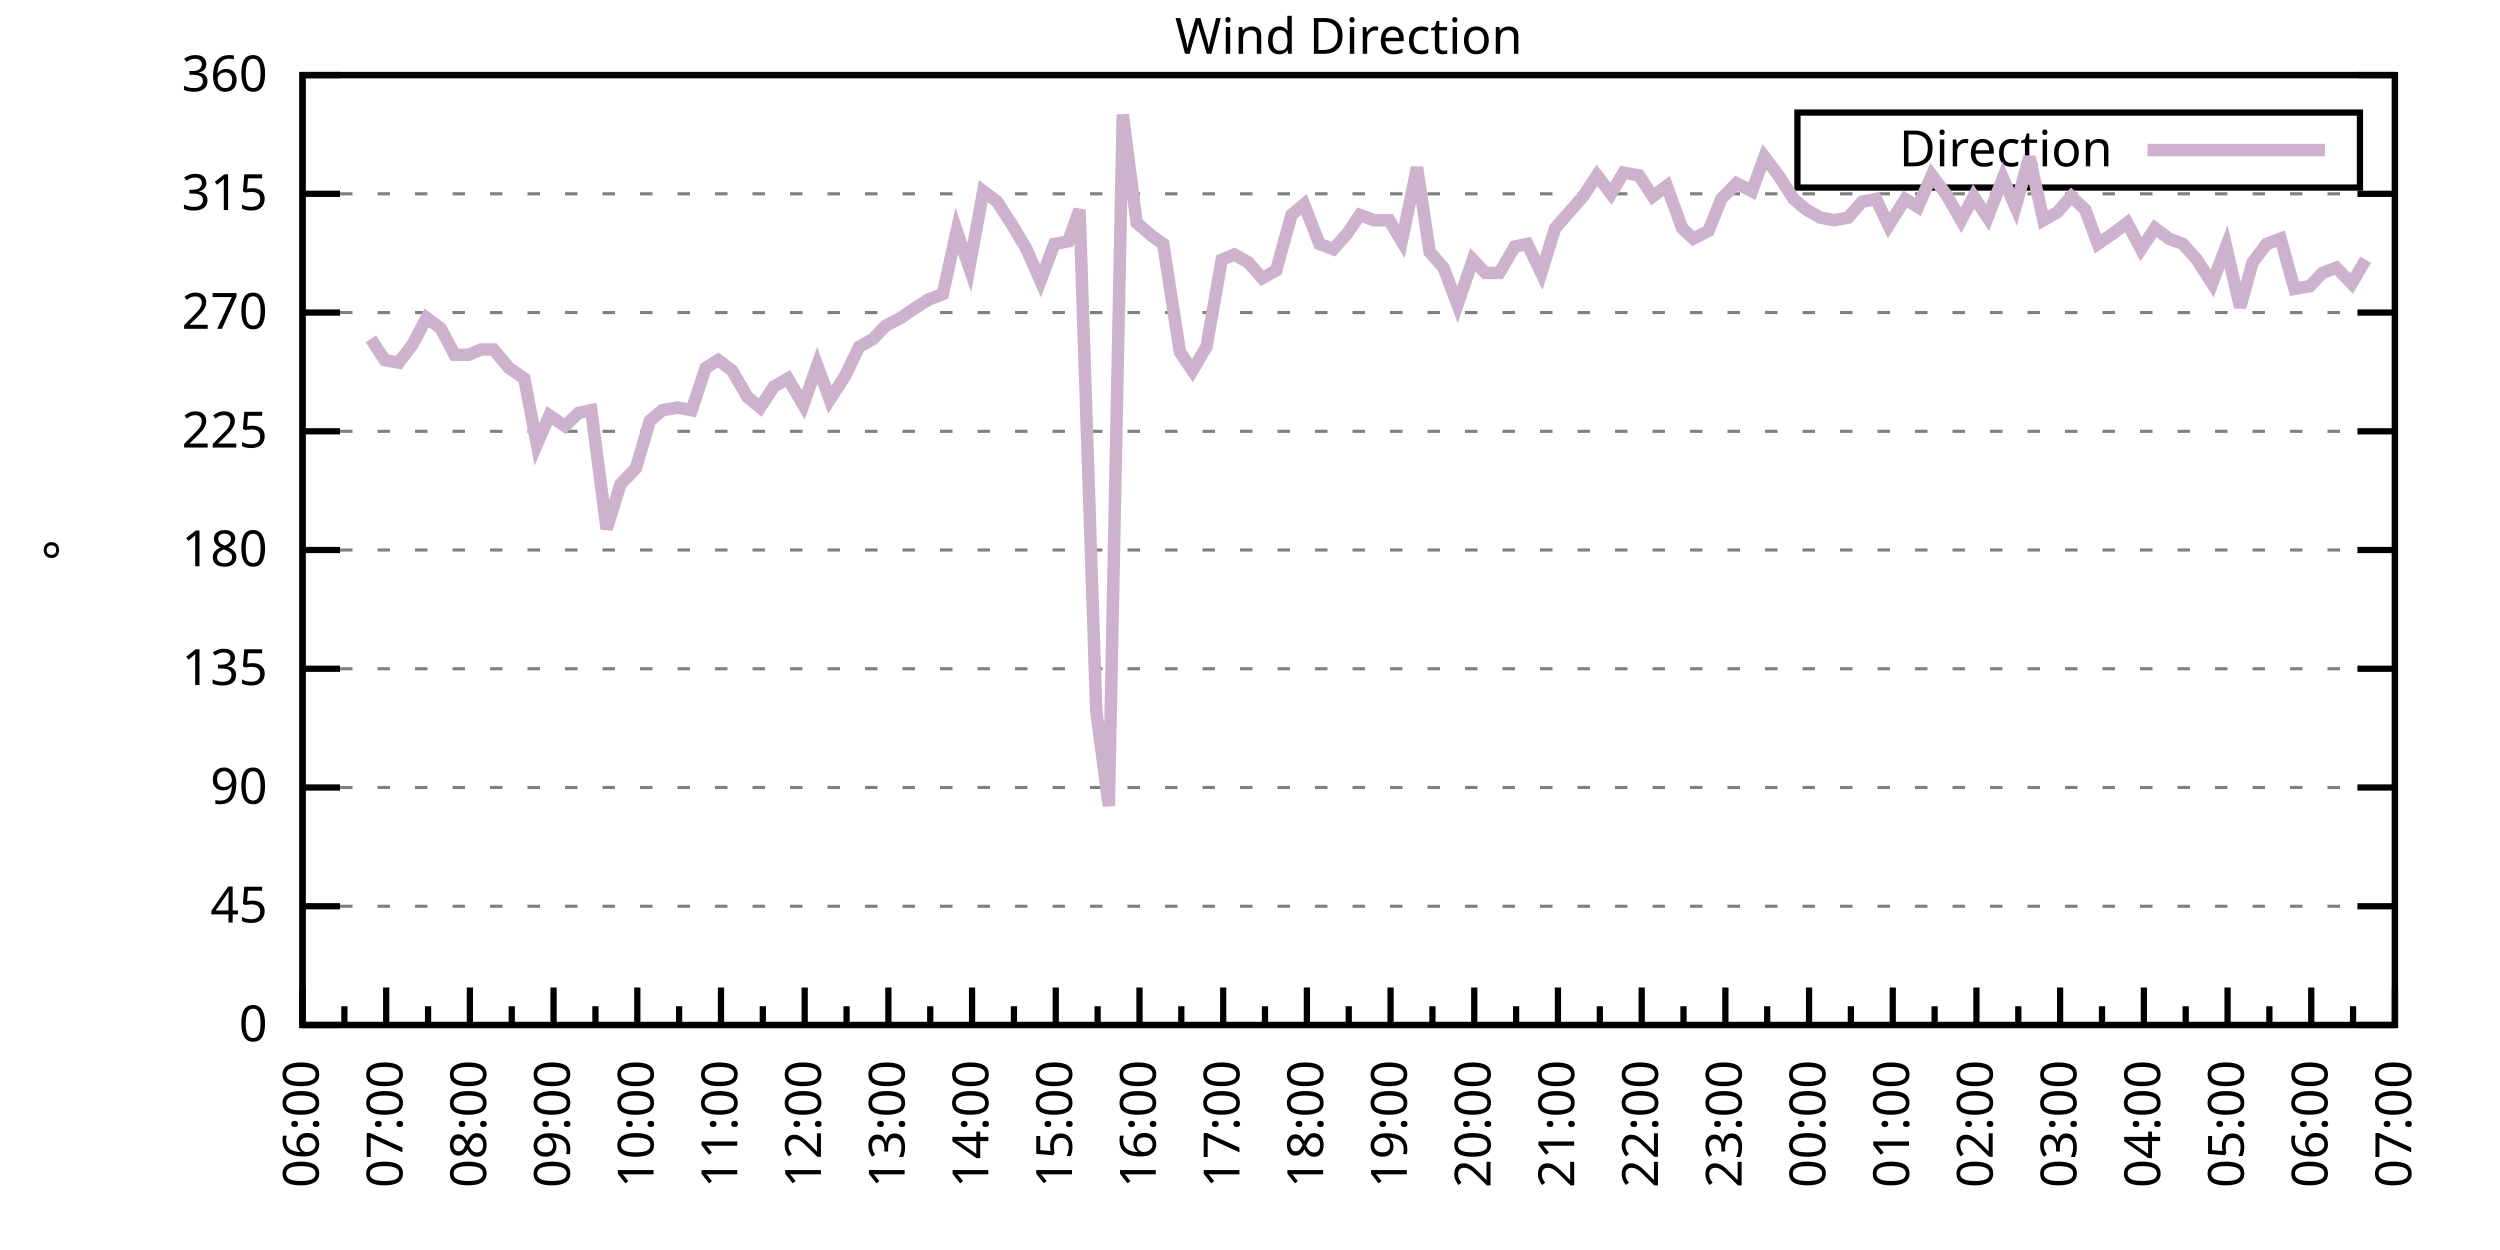
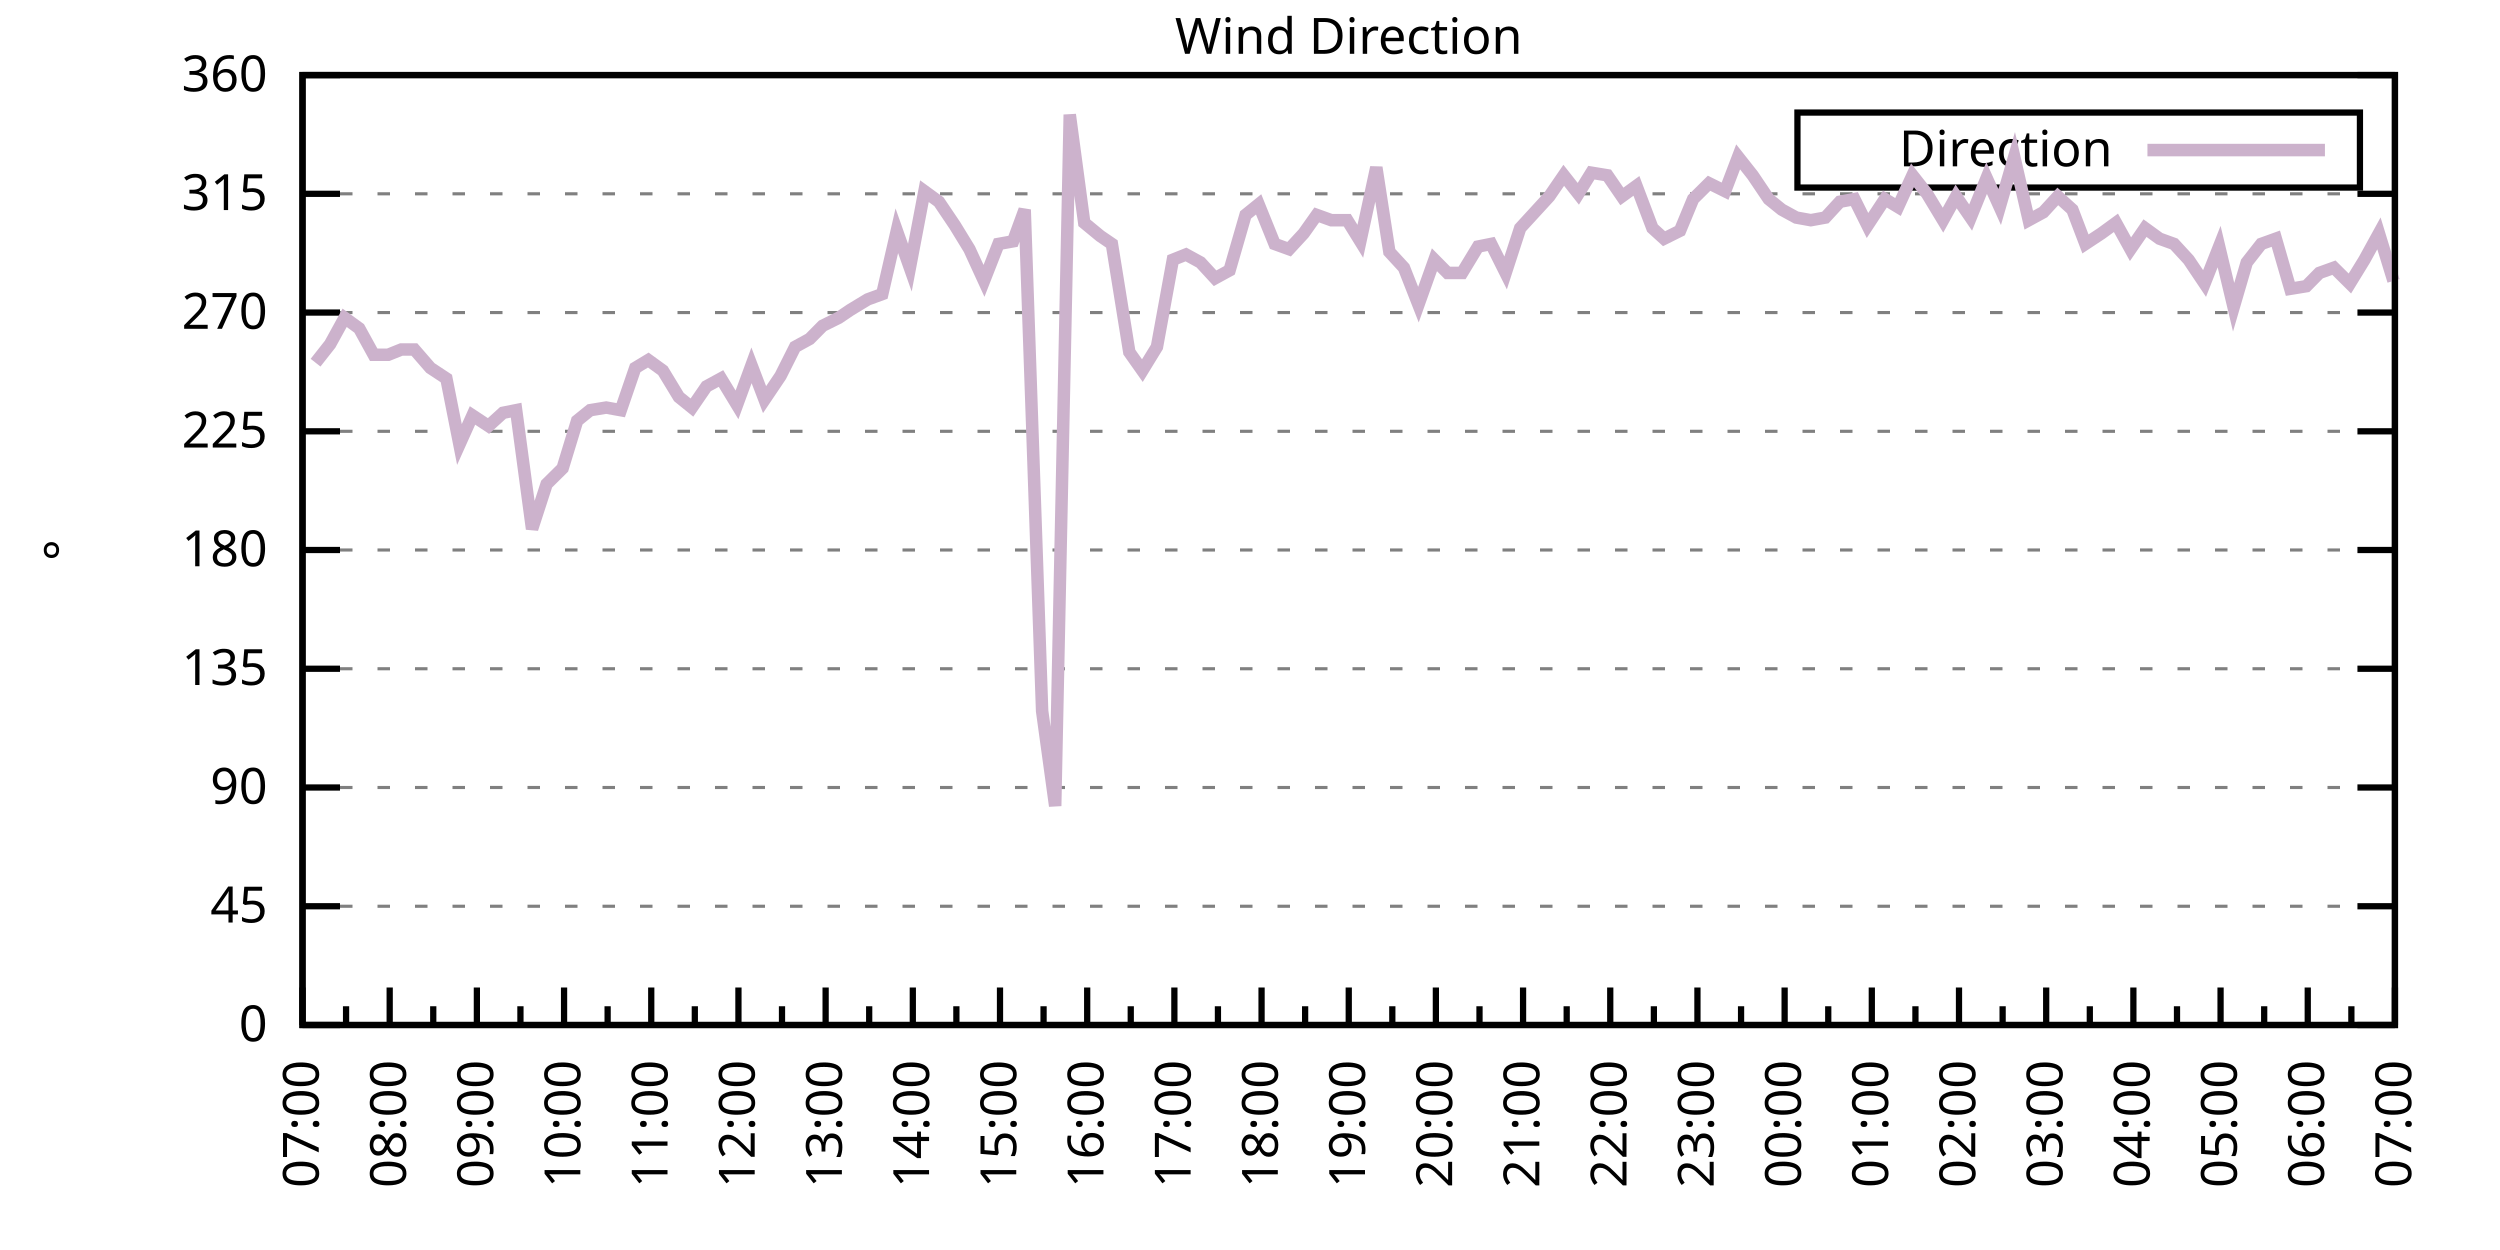
<svg xmlns="http://www.w3.org/2000/svg" xmlns:xlink="http://www.w3.org/1999/xlink" width="400" height="200" viewBox="0 0 400 200">
  <g id="gnuplot_canvas">
    <rect x="0" y="0" width="400" height="200" fill="none" />
    <defs>
      <circle id="gpDot" r="0.5" stroke-width="0.5" stroke="currentColor" />
      <path id="gpPt0" stroke-width="0.333" stroke="currentColor" d="M-1,0 h2 M0,-1 v2" />
      <path id="gpPt1" stroke-width="0.333" stroke="currentColor" d="M-1,-1 L1,1 M1,-1 L-1,1" />
      <path id="gpPt2" stroke-width="0.333" stroke="currentColor" d="M-1,0 L1,0 M0,-1 L0,1 M-1,-1 L1,1 M-1,1 L1,-1" />
      <rect id="gpPt3" stroke-width="0.333" stroke="currentColor" x="-1" y="-1" width="2" height="2" />
      <rect id="gpPt4" stroke-width="0.333" stroke="currentColor" fill="currentColor" x="-1" y="-1" width="2" height="2" />
      <circle id="gpPt5" stroke-width="0.333" stroke="currentColor" cx="0" cy="0" r="1" />
      <use xlink:href="#gpPt5" id="gpPt6" fill="currentColor" stroke="none" />
      <path id="gpPt7" stroke-width="0.333" stroke="currentColor" d="M0,-1.33 L-1.33,0.67 L1.33,0.67 z" />
      <use xlink:href="#gpPt7" id="gpPt8" fill="currentColor" stroke="none" />
      <use xlink:href="#gpPt7" id="gpPt9" stroke="currentColor" transform="rotate(180)" />
      <use xlink:href="#gpPt9" id="gpPt10" fill="currentColor" stroke="none" />
      <use xlink:href="#gpPt3" id="gpPt11" stroke="currentColor" transform="rotate(45)" />
      <use xlink:href="#gpPt11" id="gpPt12" fill="currentColor" stroke="none" />
      <path id="gpPt13" stroke-width="0.333" stroke="currentColor" d="M0,1.330 L1.265,0.411 L0.782,-1.067 L-0.782,-1.076 L-1.265,0.411 z" />
      <use xlink:href="#gpPt13" id="gpPt14" fill="currentColor" stroke="none" />
      <filter id="textbox" filterUnits="objectBoundingBox" x="0" y="0" height="1" width="1">
        <feFlood flood-color="white" flood-opacity="1" result="bgnd" />
        <feComposite in="SourceGraphic" in2="bgnd" operator="atop" />
      </filter>
      <filter id="greybox" filterUnits="objectBoundingBox" x="0" y="0" height="1" width="1">
        <feFlood flood-color="lightgrey" flood-opacity="1" result="grey" />
        <feComposite in="SourceGraphic" in2="grey" operator="atop" />
      </filter>
    </defs>
    <g fill="none" color="white" stroke="currentColor" stroke-width="1.00" stroke-linecap="butt" stroke-linejoin="miter">
</g>
    <g fill="none" color="black" stroke="currentColor" stroke-width="1.00" stroke-linecap="butt" stroke-linejoin="miter">
      <g stroke="none" shape-rendering="crispEdges">
        <polygon fill="rgb(255, 255, 255)" points="48.40,164.00 383.18,164.00 383.18,12.02 48.40,12.02 " />
      </g>
    </g>
    <g fill="none" color="black" stroke="currentColor" stroke-width="1.00" stroke-linecap="butt" stroke-linejoin="miter">
</g>
    <g fill="none" color="black" stroke="black" stroke-width="0.50" stroke-linecap="butt" stroke-linejoin="miter">
</g>
    <g fill="none" color="gray" stroke="currentColor" stroke-width="0.50" stroke-linecap="butt" stroke-linejoin="miter">
      <path stroke="gray" stroke-dasharray="2,4" class="gridline" d="M48.40,164.00 L383.19,164.00  " />
    </g>
    <g fill="none" color="gray" stroke="gray" stroke-width="1.00" stroke-linecap="butt" stroke-linejoin="miter">
</g>
    <g fill="none" color="black" stroke="currentColor" stroke-width="1.00" stroke-linecap="butt" stroke-linejoin="miter">
      <path stroke="black" d="M48.40,164.00 L54.40,164.00 M383.19,164.00 L377.19,164.00  " />
      <g transform="translate(42.80,166.60)" stroke="none" fill="black" font-family="Sans" font-size="8.00" text-anchor="end">
        <text>
          <tspan font-family="Sans"> 0</tspan>
        </text>
      </g>
    </g>
    <g fill="none" color="black" stroke="currentColor" stroke-width="1.00" stroke-linecap="butt" stroke-linejoin="miter">
</g>
    <g fill="none" color="black" stroke="black" stroke-width="0.50" stroke-linecap="butt" stroke-linejoin="miter">
</g>
    <g fill="none" color="gray" stroke="currentColor" stroke-width="0.50" stroke-linecap="butt" stroke-linejoin="miter">
      <path stroke="gray" stroke-dasharray="2,4" class="gridline" d="M48.40,145.00 L383.19,145.00  " />
    </g>
    <g fill="none" color="gray" stroke="gray" stroke-width="1.00" stroke-linecap="butt" stroke-linejoin="miter">
</g>
    <g fill="none" color="black" stroke="currentColor" stroke-width="1.00" stroke-linecap="butt" stroke-linejoin="miter">
      <path stroke="black" d="M48.40,145.00 L54.40,145.00 M383.19,145.00 L377.19,145.00  " />
      <g transform="translate(42.80,147.60)" stroke="none" fill="black" font-family="Sans" font-size="8.00" text-anchor="end">
        <text>
          <tspan font-family="Sans"> 45</tspan>
        </text>
      </g>
    </g>
    <g fill="none" color="black" stroke="currentColor" stroke-width="1.00" stroke-linecap="butt" stroke-linejoin="miter">
</g>
    <g fill="none" color="black" stroke="black" stroke-width="0.50" stroke-linecap="butt" stroke-linejoin="miter">
</g>
    <g fill="none" color="gray" stroke="currentColor" stroke-width="0.50" stroke-linecap="butt" stroke-linejoin="miter">
      <path stroke="gray" stroke-dasharray="2,4" class="gridline" d="M48.40,126.00 L383.19,126.00  " />
    </g>
    <g fill="none" color="gray" stroke="gray" stroke-width="1.00" stroke-linecap="butt" stroke-linejoin="miter">
</g>
    <g fill="none" color="black" stroke="currentColor" stroke-width="1.00" stroke-linecap="butt" stroke-linejoin="miter">
      <path stroke="black" d="M48.40,126.00 L54.40,126.00 M383.19,126.00 L377.19,126.00  " />
      <g transform="translate(42.80,128.60)" stroke="none" fill="black" font-family="Sans" font-size="8.00" text-anchor="end">
        <text>
          <tspan font-family="Sans"> 90</tspan>
        </text>
      </g>
    </g>
    <g fill="none" color="black" stroke="currentColor" stroke-width="1.00" stroke-linecap="butt" stroke-linejoin="miter">
</g>
    <g fill="none" color="black" stroke="black" stroke-width="0.50" stroke-linecap="butt" stroke-linejoin="miter">
</g>
    <g fill="none" color="gray" stroke="currentColor" stroke-width="0.50" stroke-linecap="butt" stroke-linejoin="miter">
      <path stroke="gray" stroke-dasharray="2,4" class="gridline" d="M48.40,107.00 L383.19,107.00  " />
    </g>
    <g fill="none" color="gray" stroke="gray" stroke-width="1.00" stroke-linecap="butt" stroke-linejoin="miter">
</g>
    <g fill="none" color="black" stroke="currentColor" stroke-width="1.00" stroke-linecap="butt" stroke-linejoin="miter">
      <path stroke="black" d="M48.40,107.00 L54.40,107.00 M383.19,107.00 L377.19,107.00  " />
      <g transform="translate(42.80,109.60)" stroke="none" fill="black" font-family="Sans" font-size="8.00" text-anchor="end">
        <text>
          <tspan font-family="Sans"> 135</tspan>
        </text>
      </g>
    </g>
    <g fill="none" color="black" stroke="currentColor" stroke-width="1.00" stroke-linecap="butt" stroke-linejoin="miter">
</g>
    <g fill="none" color="black" stroke="black" stroke-width="0.50" stroke-linecap="butt" stroke-linejoin="miter">
</g>
    <g fill="none" color="gray" stroke="currentColor" stroke-width="0.50" stroke-linecap="butt" stroke-linejoin="miter">
      <path stroke="gray" stroke-dasharray="2,4" class="gridline" d="M48.40,88.00 L383.19,88.00  " />
    </g>
    <g fill="none" color="gray" stroke="gray" stroke-width="1.00" stroke-linecap="butt" stroke-linejoin="miter">
</g>
    <g fill="none" color="black" stroke="currentColor" stroke-width="1.00" stroke-linecap="butt" stroke-linejoin="miter">
      <path stroke="black" d="M48.40,88.00 L54.40,88.00 M383.19,88.00 L377.19,88.00  " />
      <g transform="translate(42.80,90.60)" stroke="none" fill="black" font-family="Sans" font-size="8.00" text-anchor="end">
        <text>
          <tspan font-family="Sans"> 180</tspan>
        </text>
      </g>
    </g>
    <g fill="none" color="black" stroke="currentColor" stroke-width="1.00" stroke-linecap="butt" stroke-linejoin="miter">
</g>
    <g fill="none" color="black" stroke="black" stroke-width="0.50" stroke-linecap="butt" stroke-linejoin="miter">
</g>
    <g fill="none" color="gray" stroke="currentColor" stroke-width="0.50" stroke-linecap="butt" stroke-linejoin="miter">
      <path stroke="gray" stroke-dasharray="2,4" class="gridline" d="M48.40,69.01 L383.19,69.01  " />
    </g>
    <g fill="none" color="gray" stroke="gray" stroke-width="1.00" stroke-linecap="butt" stroke-linejoin="miter">
</g>
    <g fill="none" color="black" stroke="currentColor" stroke-width="1.00" stroke-linecap="butt" stroke-linejoin="miter">
      <path stroke="black" d="M48.40,69.01 L54.40,69.01 M383.19,69.01 L377.19,69.01  " />
      <g transform="translate(42.80,71.61)" stroke="none" fill="black" font-family="Sans" font-size="8.00" text-anchor="end">
        <text>
          <tspan font-family="Sans"> 225</tspan>
        </text>
      </g>
    </g>
    <g fill="none" color="black" stroke="currentColor" stroke-width="1.00" stroke-linecap="butt" stroke-linejoin="miter">
</g>
    <g fill="none" color="black" stroke="black" stroke-width="0.50" stroke-linecap="butt" stroke-linejoin="miter">
</g>
    <g fill="none" color="gray" stroke="currentColor" stroke-width="0.50" stroke-linecap="butt" stroke-linejoin="miter">
      <path stroke="gray" stroke-dasharray="2,4" class="gridline" d="M48.40,50.01 L383.19,50.01  " />
    </g>
    <g fill="none" color="gray" stroke="gray" stroke-width="1.00" stroke-linecap="butt" stroke-linejoin="miter">
</g>
    <g fill="none" color="black" stroke="currentColor" stroke-width="1.00" stroke-linecap="butt" stroke-linejoin="miter">
      <path stroke="black" d="M48.40,50.01 L54.40,50.01 M383.19,50.01 L377.19,50.01  " />
      <g transform="translate(42.80,52.61)" stroke="none" fill="black" font-family="Sans" font-size="8.00" text-anchor="end">
        <text>
          <tspan font-family="Sans"> 270</tspan>
        </text>
      </g>
    </g>
    <g fill="none" color="black" stroke="currentColor" stroke-width="1.00" stroke-linecap="butt" stroke-linejoin="miter">
</g>
    <g fill="none" color="black" stroke="black" stroke-width="0.50" stroke-linecap="butt" stroke-linejoin="miter">
</g>
    <g fill="none" color="gray" stroke="currentColor" stroke-width="0.50" stroke-linecap="butt" stroke-linejoin="miter">
      <path stroke="gray" stroke-dasharray="2,4" class="gridline" d="M48.40,31.01 L383.19,31.01  " />
    </g>
    <g fill="none" color="gray" stroke="gray" stroke-width="1.00" stroke-linecap="butt" stroke-linejoin="miter">
</g>
    <g fill="none" color="black" stroke="currentColor" stroke-width="1.00" stroke-linecap="butt" stroke-linejoin="miter">
      <path stroke="black" d="M48.40,31.01 L54.40,31.01 M383.19,31.01 L377.19,31.01  " />
      <g transform="translate(42.80,33.61)" stroke="none" fill="black" font-family="Sans" font-size="8.00" text-anchor="end">
        <text>
          <tspan font-family="Sans"> 315</tspan>
        </text>
      </g>
    </g>
    <g fill="none" color="black" stroke="currentColor" stroke-width="1.00" stroke-linecap="butt" stroke-linejoin="miter">
</g>
    <g fill="none" color="black" stroke="black" stroke-width="0.50" stroke-linecap="butt" stroke-linejoin="miter">
</g>
    <g fill="none" color="gray" stroke="currentColor" stroke-width="0.50" stroke-linecap="butt" stroke-linejoin="miter">
      <path stroke="gray" stroke-dasharray="2,4" class="gridline" d="M48.40,12.01 L383.19,12.01  " />
    </g>
    <g fill="none" color="gray" stroke="gray" stroke-width="1.00" stroke-linecap="butt" stroke-linejoin="miter">
</g>
    <g fill="none" color="black" stroke="currentColor" stroke-width="1.00" stroke-linecap="butt" stroke-linejoin="miter">
      <path stroke="black" d="M48.40,12.01 L54.40,12.01 M383.19,12.01 L377.19,12.01  " />
      <g transform="translate(42.80,14.61)" stroke="none" fill="black" font-family="Sans" font-size="8.00" text-anchor="end">
        <text>
          <tspan font-family="Sans"> 360</tspan>
        </text>
      </g>
    </g>
    <g fill="none" color="black" stroke="currentColor" stroke-width="1.00" stroke-linecap="butt" stroke-linejoin="miter">
      <path stroke="black" d="M48.40,164.00 L48.40,158.00  " />
      <g transform="translate(51.00,169.60) rotate(270)" stroke="none" fill="black" font-family="Sans" font-size="8.00" text-anchor="end">
        <text>
+           <tspan font-family="Sans">07:00</tspan>
+         </text>
+       </g>
+     </g>
+     <g fill="none" color="black" stroke="currentColor" stroke-width="1.00" stroke-linecap="butt" stroke-linejoin="miter">
+       <path stroke="black" d="M55.37,164.00 L55.37,161.00 M62.35,164.00 L62.35,158.00  " />
+       <g transform="translate(64.95,169.60) rotate(270)" stroke="none" fill="black" font-family="Sans" font-size="8.00" text-anchor="end">
+         <text>
+           <tspan font-family="Sans">08:00</tspan>
+         </text>
+       </g>
+     </g>
+     <g fill="none" color="black" stroke="currentColor" stroke-width="1.00" stroke-linecap="butt" stroke-linejoin="miter">
+       <path stroke="black" d="M69.32,164.00 L69.32,161.00 M76.30,164.00 L76.30,158.00  " />
+       <g transform="translate(78.90,169.60) rotate(270)" stroke="none" fill="black" font-family="Sans" font-size="8.00" text-anchor="end">
+         <text>
+           <tspan font-family="Sans">09:00</tspan>
+         </text>
+       </g>
+     </g>
+     <g fill="none" color="black" stroke="currentColor" stroke-width="1.00" stroke-linecap="butt" stroke-linejoin="miter">
+       <path stroke="black" d="M83.27,164.00 L83.27,161.00 M90.25,164.00 L90.25,158.00  " />
+       <g transform="translate(92.85,169.60) rotate(270)" stroke="none" fill="black" font-family="Sans" font-size="8.00" text-anchor="end">
+         <text>
+           <tspan font-family="Sans">10:00</tspan>
+         </text>
+       </g>
+     </g>
+     <g fill="none" color="black" stroke="currentColor" stroke-width="1.00" stroke-linecap="butt" stroke-linejoin="miter">
+       <path stroke="black" d="M97.22,164.00 L97.22,161.00 M104.20,164.00 L104.20,158.00  " />
+       <g transform="translate(106.80,169.60) rotate(270)" stroke="none" fill="black" font-family="Sans" font-size="8.00" text-anchor="end">
+         <text>
+           <tspan font-family="Sans">11:00</tspan>
+         </text>
+       </g>
+     </g>
+     <g fill="none" color="black" stroke="currentColor" stroke-width="1.00" stroke-linecap="butt" stroke-linejoin="miter">
+       <path stroke="black" d="M111.17,164.00 L111.17,161.00 M118.15,164.00 L118.15,158.00  " />
+       <g transform="translate(120.75,169.60) rotate(270)" stroke="none" fill="black" font-family="Sans" font-size="8.00" text-anchor="end">
+         <text>
+           <tspan font-family="Sans">12:00</tspan>
+         </text>
+       </g>
+     </g>
+     <g fill="none" color="black" stroke="currentColor" stroke-width="1.00" stroke-linecap="butt" stroke-linejoin="miter">
+       <path stroke="black" d="M125.12,164.00 L125.12,161.00 M132.10,164.00 L132.10,158.00  " />
+       <g transform="translate(134.70,169.60) rotate(270)" stroke="none" fill="black" font-family="Sans" font-size="8.00" text-anchor="end">
+         <text>
+           <tspan font-family="Sans">13:00</tspan>
+         </text>
+       </g>
+     </g>
+     <g fill="none" color="black" stroke="currentColor" stroke-width="1.00" stroke-linecap="butt" stroke-linejoin="miter">
+       <path stroke="black" d="M139.07,164.00 L139.07,161.00 M146.05,164.00 L146.05,158.00  " />
+       <g transform="translate(148.65,169.60) rotate(270)" stroke="none" fill="black" font-family="Sans" font-size="8.00" text-anchor="end">
+         <text>
+           <tspan font-family="Sans">14:00</tspan>
+         </text>
+       </g>
+     </g>
+     <g fill="none" color="black" stroke="currentColor" stroke-width="1.00" stroke-linecap="butt" stroke-linejoin="miter">
+       <path stroke="black" d="M153.02,164.00 L153.02,161.00 M160.00,164.00 L160.00,158.00  " />
+       <g transform="translate(162.60,169.60) rotate(270)" stroke="none" fill="black" font-family="Sans" font-size="8.00" text-anchor="end">
+         <text>
+           <tspan font-family="Sans">15:00</tspan>
+         </text>
+       </g>
+     </g>
+     <g fill="none" color="black" stroke="currentColor" stroke-width="1.00" stroke-linecap="butt" stroke-linejoin="miter">
+       <path stroke="black" d="M166.97,164.00 L166.97,161.00 M173.95,164.00 L173.95,158.00  " />
+       <g transform="translate(176.55,169.60) rotate(270)" stroke="none" fill="black" font-family="Sans" font-size="8.00" text-anchor="end">
+         <text>
+           <tspan font-family="Sans">16:00</tspan>
+         </text>
+       </g>
+     </g>
+     <g fill="none" color="black" stroke="currentColor" stroke-width="1.00" stroke-linecap="butt" stroke-linejoin="miter">
+       <path stroke="black" d="M180.92,164.00 L180.92,161.00 M187.90,164.00 L187.90,158.00  " />
+       <g transform="translate(190.50,169.60) rotate(270)" stroke="none" fill="black" font-family="Sans" font-size="8.00" text-anchor="end">
+         <text>
+           <tspan font-family="Sans">17:00</tspan>
+         </text>
+       </g>
+     </g>
+     <g fill="none" color="black" stroke="currentColor" stroke-width="1.00" stroke-linecap="butt" stroke-linejoin="miter">
+       <path stroke="black" d="M194.87,164.00 L194.87,161.00 M201.85,164.00 L201.85,158.00  " />
+       <g transform="translate(204.45,169.60) rotate(270)" stroke="none" fill="black" font-family="Sans" font-size="8.00" text-anchor="end">
+         <text>
+           <tspan font-family="Sans">18:00</tspan>
+         </text>
+       </g>
+     </g>
+     <g fill="none" color="black" stroke="currentColor" stroke-width="1.00" stroke-linecap="butt" stroke-linejoin="miter">
+       <path stroke="black" d="M208.82,164.00 L208.82,161.00 M215.80,164.00 L215.80,158.00  " />
+       <g transform="translate(218.40,169.60) rotate(270)" stroke="none" fill="black" font-family="Sans" font-size="8.00" text-anchor="end">
+         <text>
+           <tspan font-family="Sans">19:00</tspan>
+         </text>
+       </g>
+     </g>
+     <g fill="none" color="black" stroke="currentColor" stroke-width="1.00" stroke-linecap="butt" stroke-linejoin="miter">
+       <path stroke="black" d="M222.77,164.00 L222.77,161.00 M229.74,164.00 L229.74,158.00  " />
+       <g transform="translate(232.34,169.60) rotate(270)" stroke="none" fill="black" font-family="Sans" font-size="8.00" text-anchor="end">
+         <text>
+           <tspan font-family="Sans">20:00</tspan>
+         </text>
+       </g>
+     </g>
+     <g fill="none" color="black" stroke="currentColor" stroke-width="1.00" stroke-linecap="butt" stroke-linejoin="miter">
+       <path stroke="black" d="M236.72,164.00 L236.72,161.00 M243.69,164.00 L243.69,158.00  " />
+       <g transform="translate(246.29,169.60) rotate(270)" stroke="none" fill="black" font-family="Sans" font-size="8.00" text-anchor="end">
+         <text>
+           <tspan font-family="Sans">21:00</tspan>
+         </text>
+       </g>
+     </g>
+     <g fill="none" color="black" stroke="currentColor" stroke-width="1.00" stroke-linecap="butt" stroke-linejoin="miter">
+       <path stroke="black" d="M250.67,164.00 L250.67,161.00 M257.64,164.00 L257.64,158.00  " />
+       <g transform="translate(260.24,169.60) rotate(270)" stroke="none" fill="black" font-family="Sans" font-size="8.00" text-anchor="end">
+         <text>
+           <tspan font-family="Sans">22:00</tspan>
+         </text>
+       </g>
+     </g>
+     <g fill="none" color="black" stroke="currentColor" stroke-width="1.00" stroke-linecap="butt" stroke-linejoin="miter">
+       <path stroke="black" d="M264.62,164.00 L264.62,161.00 M271.59,164.00 L271.59,158.00  " />
+       <g transform="translate(274.19,169.60) rotate(270)" stroke="none" fill="black" font-family="Sans" font-size="8.00" text-anchor="end">
+         <text>
+           <tspan font-family="Sans">23:00</tspan>
+         </text>
+       </g>
+     </g>
+     <g fill="none" color="black" stroke="currentColor" stroke-width="1.00" stroke-linecap="butt" stroke-linejoin="miter">
+       <path stroke="black" d="M278.57,164.00 L278.57,161.00 M285.54,164.00 L285.54,158.00  " />
+       <g transform="translate(288.14,169.60) rotate(270)" stroke="none" fill="black" font-family="Sans" font-size="8.00" text-anchor="end">
+         <text>
+           <tspan font-family="Sans">00:00</tspan>
+         </text>
+       </g>
+     </g>
+     <g fill="none" color="black" stroke="currentColor" stroke-width="1.00" stroke-linecap="butt" stroke-linejoin="miter">
+       <path stroke="black" d="M292.52,164.00 L292.52,161.00 M299.49,164.00 L299.49,158.00  " />
+       <g transform="translate(302.09,169.60) rotate(270)" stroke="none" fill="black" font-family="Sans" font-size="8.00" text-anchor="end">
+         <text>
+           <tspan font-family="Sans">01:00</tspan>
+         </text>
+       </g>
+     </g>
+     <g fill="none" color="black" stroke="currentColor" stroke-width="1.00" stroke-linecap="butt" stroke-linejoin="miter">
+       <path stroke="black" d="M306.47,164.00 L306.47,161.00 M313.44,164.00 L313.44,158.00  " />
+       <g transform="translate(316.04,169.60) rotate(270)" stroke="none" fill="black" font-family="Sans" font-size="8.00" text-anchor="end">
+         <text>
+           <tspan font-family="Sans">02:00</tspan>
+         </text>
+       </g>
+     </g>
+     <g fill="none" color="black" stroke="currentColor" stroke-width="1.00" stroke-linecap="butt" stroke-linejoin="miter">
+       <path stroke="black" d="M320.42,164.00 L320.42,161.00 M327.39,164.00 L327.39,158.00  " />
+       <g transform="translate(329.99,169.60) rotate(270)" stroke="none" fill="black" font-family="Sans" font-size="8.00" text-anchor="end">
+         <text>
+           <tspan font-family="Sans">03:00</tspan>
+         </text>
+       </g>
+     </g>
+     <g fill="none" color="black" stroke="currentColor" stroke-width="1.00" stroke-linecap="butt" stroke-linejoin="miter">
+       <path stroke="black" d="M334.37,164.00 L334.37,161.00 M341.34,164.00 L341.34,158.00  " />
+       <g transform="translate(343.94,169.60) rotate(270)" stroke="none" fill="black" font-family="Sans" font-size="8.00" text-anchor="end">
+         <text>
+           <tspan font-family="Sans">04:00</tspan>
+         </text>
+       </g>
+     </g>
+     <g fill="none" color="black" stroke="currentColor" stroke-width="1.00" stroke-linecap="butt" stroke-linejoin="miter">
+       <path stroke="black" d="M348.32,164.00 L348.32,161.00 M355.29,164.00 L355.29,158.00  " />
+       <g transform="translate(357.89,169.60) rotate(270)" stroke="none" fill="black" font-family="Sans" font-size="8.00" text-anchor="end">
+         <text>
+           <tspan font-family="Sans">05:00</tspan>
+         </text>
+       </g>
+     </g>
+     <g fill="none" color="black" stroke="currentColor" stroke-width="1.00" stroke-linecap="butt" stroke-linejoin="miter">
+       <path stroke="black" d="M362.27,164.00 L362.27,161.00 M369.24,164.00 L369.24,158.00  " />
+       <g transform="translate(371.84,169.60) rotate(270)" stroke="none" fill="black" font-family="Sans" font-size="8.00" text-anchor="end">
+         <text>
          <tspan font-family="Sans">06:00</tspan>
        </text>
      </g>
    </g>
    <g fill="none" color="black" stroke="currentColor" stroke-width="1.00" stroke-linecap="butt" stroke-linejoin="miter">
-       <path stroke="black" d="M55.10,164.00 L55.10,161.00 M61.79,164.00 L61.79,158.00  " />
-       <g transform="translate(64.39,169.60) rotate(270)" stroke="none" fill="black" font-family="Sans" font-size="8.00" text-anchor="end">
-         <text>
-           <tspan font-family="Sans">07:00</tspan>
-         </text>
-       </g>
-     </g>
-     <g fill="none" color="black" stroke="currentColor" stroke-width="1.00" stroke-linecap="butt" stroke-linejoin="miter">
-       <path stroke="black" d="M68.49,164.00 L68.49,161.00 M75.18,164.00 L75.18,158.00  " />
-       <g transform="translate(77.78,169.60) rotate(270)" stroke="none" fill="black" font-family="Sans" font-size="8.00" text-anchor="end">
-         <text>
-           <tspan font-family="Sans">08:00</tspan>
-         </text>
-       </g>
-     </g>
-     <g fill="none" color="black" stroke="currentColor" stroke-width="1.00" stroke-linecap="butt" stroke-linejoin="miter">
-       <path stroke="black" d="M81.88,164.00 L81.88,161.00 M88.57,164.00 L88.57,158.00  " />
-       <g transform="translate(91.17,169.60) rotate(270)" stroke="none" fill="black" font-family="Sans" font-size="8.00" text-anchor="end">
-         <text>
-           <tspan font-family="Sans">09:00</tspan>
-         </text>
-       </g>
-     </g>
-     <g fill="none" color="black" stroke="currentColor" stroke-width="1.00" stroke-linecap="butt" stroke-linejoin="miter">
-       <path stroke="black" d="M95.27,164.00 L95.27,161.00 M101.97,164.00 L101.97,158.00  " />
-       <g transform="translate(104.57,169.60) rotate(270)" stroke="none" fill="black" font-family="Sans" font-size="8.00" text-anchor="end">
-         <text>
-           <tspan font-family="Sans">10:00</tspan>
-         </text>
-       </g>
-     </g>
-     <g fill="none" color="black" stroke="currentColor" stroke-width="1.00" stroke-linecap="butt" stroke-linejoin="miter">
-       <path stroke="black" d="M108.66,164.00 L108.66,161.00 M115.36,164.00 L115.36,158.00  " />
-       <g transform="translate(117.96,169.60) rotate(270)" stroke="none" fill="black" font-family="Sans" font-size="8.00" text-anchor="end">
-         <text>
-           <tspan font-family="Sans">11:00</tspan>
-         </text>
-       </g>
-     </g>
-     <g fill="none" color="black" stroke="currentColor" stroke-width="1.00" stroke-linecap="butt" stroke-linejoin="miter">
-       <path stroke="black" d="M122.05,164.00 L122.05,161.00 M128.75,164.00 L128.75,158.00  " />
-       <g transform="translate(131.35,169.60) rotate(270)" stroke="none" fill="black" font-family="Sans" font-size="8.00" text-anchor="end">
-         <text>
-           <tspan font-family="Sans">12:00</tspan>
-         </text>
-       </g>
-     </g>
-     <g fill="none" color="black" stroke="currentColor" stroke-width="1.00" stroke-linecap="butt" stroke-linejoin="miter">
-       <path stroke="black" d="M135.45,164.00 L135.45,161.00 M142.14,164.00 L142.14,158.00  " />
-       <g transform="translate(144.74,169.60) rotate(270)" stroke="none" fill="black" font-family="Sans" font-size="8.00" text-anchor="end">
-         <text>
-           <tspan font-family="Sans">13:00</tspan>
-         </text>
-       </g>
-     </g>
-     <g fill="none" color="black" stroke="currentColor" stroke-width="1.00" stroke-linecap="butt" stroke-linejoin="miter">
-       <path stroke="black" d="M148.84,164.00 L148.84,161.00 M155.53,164.00 L155.53,158.00  " />
-       <g transform="translate(158.13,169.60) rotate(270)" stroke="none" fill="black" font-family="Sans" font-size="8.00" text-anchor="end">
-         <text>
-           <tspan font-family="Sans">14:00</tspan>
-         </text>
-       </g>
-     </g>
-     <g fill="none" color="black" stroke="currentColor" stroke-width="1.00" stroke-linecap="butt" stroke-linejoin="miter">
-       <path stroke="black" d="M162.23,164.00 L162.23,161.00 M168.92,164.00 L168.92,158.00  " />
-       <g transform="translate(171.52,169.60) rotate(270)" stroke="none" fill="black" font-family="Sans" font-size="8.00" text-anchor="end">
-         <text>
-           <tspan font-family="Sans">15:00</tspan>
-         </text>
-       </g>
-     </g>
-     <g fill="none" color="black" stroke="currentColor" stroke-width="1.00" stroke-linecap="butt" stroke-linejoin="miter">
-       <path stroke="black" d="M175.62,164.00 L175.62,161.00 M182.32,164.00 L182.32,158.00  " />
-       <g transform="translate(184.92,169.60) rotate(270)" stroke="none" fill="black" font-family="Sans" font-size="8.00" text-anchor="end">
-         <text>
-           <tspan font-family="Sans">16:00</tspan>
-         </text>
-       </g>
-     </g>
-     <g fill="none" color="black" stroke="currentColor" stroke-width="1.00" stroke-linecap="butt" stroke-linejoin="miter">
-       <path stroke="black" d="M189.01,164.00 L189.01,161.00 M195.71,164.00 L195.71,158.00  " />
-       <g transform="translate(198.31,169.60) rotate(270)" stroke="none" fill="black" font-family="Sans" font-size="8.00" text-anchor="end">
-         <text>
-           <tspan font-family="Sans">17:00</tspan>
-         </text>
-       </g>
-     </g>
-     <g fill="none" color="black" stroke="currentColor" stroke-width="1.00" stroke-linecap="butt" stroke-linejoin="miter">
-       <path stroke="black" d="M202.40,164.00 L202.40,161.00 M209.10,164.00 L209.10,158.00  " />
-       <g transform="translate(211.70,169.60) rotate(270)" stroke="none" fill="black" font-family="Sans" font-size="8.00" text-anchor="end">
-         <text>
-           <tspan font-family="Sans">18:00</tspan>
-         </text>
-       </g>
-     </g>
-     <g fill="none" color="black" stroke="currentColor" stroke-width="1.00" stroke-linecap="butt" stroke-linejoin="miter">
-       <path stroke="black" d="M215.80,164.00 L215.80,161.00 M222.49,164.00 L222.49,158.00  " />
-       <g transform="translate(225.09,169.60) rotate(270)" stroke="none" fill="black" font-family="Sans" font-size="8.00" text-anchor="end">
-         <text>
-           <tspan font-family="Sans">19:00</tspan>
-         </text>
-       </g>
-     </g>
-     <g fill="none" color="black" stroke="currentColor" stroke-width="1.00" stroke-linecap="butt" stroke-linejoin="miter">
-       <path stroke="black" d="M229.19,164.00 L229.19,161.00 M235.88,164.00 L235.88,158.00  " />
-       <g transform="translate(238.48,169.60) rotate(270)" stroke="none" fill="black" font-family="Sans" font-size="8.00" text-anchor="end">
-         <text>
-           <tspan font-family="Sans">20:00</tspan>
-         </text>
-       </g>
-     </g>
-     <g fill="none" color="black" stroke="currentColor" stroke-width="1.00" stroke-linecap="butt" stroke-linejoin="miter">
-       <path stroke="black" d="M242.58,164.00 L242.58,161.00 M249.27,164.00 L249.27,158.00  " />
-       <g transform="translate(251.87,169.60) rotate(270)" stroke="none" fill="black" font-family="Sans" font-size="8.00" text-anchor="end">
-         <text>
-           <tspan font-family="Sans">21:00</tspan>
-         </text>
-       </g>
-     </g>
-     <g fill="none" color="black" stroke="currentColor" stroke-width="1.00" stroke-linecap="butt" stroke-linejoin="miter">
-       <path stroke="black" d="M255.97,164.00 L255.97,161.00 M262.67,164.00 L262.67,158.00  " />
-       <g transform="translate(265.27,169.60) rotate(270)" stroke="none" fill="black" font-family="Sans" font-size="8.00" text-anchor="end">
-         <text>
-           <tspan font-family="Sans">22:00</tspan>
-         </text>
-       </g>
-     </g>
-     <g fill="none" color="black" stroke="currentColor" stroke-width="1.00" stroke-linecap="butt" stroke-linejoin="miter">
-       <path stroke="black" d="M269.36,164.00 L269.36,161.00 M276.06,164.00 L276.06,158.00  " />
-       <g transform="translate(278.66,169.60) rotate(270)" stroke="none" fill="black" font-family="Sans" font-size="8.00" text-anchor="end">
-         <text>
-           <tspan font-family="Sans">23:00</tspan>
-         </text>
-       </g>
-     </g>
-     <g fill="none" color="black" stroke="currentColor" stroke-width="1.00" stroke-linecap="butt" stroke-linejoin="miter">
-       <path stroke="black" d="M282.75,164.00 L282.75,161.00 M289.45,164.00 L289.45,158.00  " />
-       <g transform="translate(292.05,169.60) rotate(270)" stroke="none" fill="black" font-family="Sans" font-size="8.00" text-anchor="end">
-         <text>
-           <tspan font-family="Sans">00:00</tspan>
-         </text>
-       </g>
-     </g>
-     <g fill="none" color="black" stroke="currentColor" stroke-width="1.00" stroke-linecap="butt" stroke-linejoin="miter">
-       <path stroke="black" d="M296.14,164.00 L296.14,161.00 M302.84,164.00 L302.84,158.00  " />
-       <g transform="translate(305.44,169.60) rotate(270)" stroke="none" fill="black" font-family="Sans" font-size="8.00" text-anchor="end">
-         <text>
-           <tspan font-family="Sans">01:00</tspan>
-         </text>
-       </g>
-     </g>
-     <g fill="none" color="black" stroke="currentColor" stroke-width="1.00" stroke-linecap="butt" stroke-linejoin="miter">
-       <path stroke="black" d="M309.54,164.00 L309.54,161.00 M316.23,164.00 L316.23,158.00  " />
-       <g transform="translate(318.83,169.60) rotate(270)" stroke="none" fill="black" font-family="Sans" font-size="8.00" text-anchor="end">
-         <text>
-           <tspan font-family="Sans">02:00</tspan>
-         </text>
-       </g>
-     </g>
-     <g fill="none" color="black" stroke="currentColor" stroke-width="1.00" stroke-linecap="butt" stroke-linejoin="miter">
-       <path stroke="black" d="M322.93,164.00 L322.93,161.00 M329.62,164.00 L329.62,158.00  " />
-       <g transform="translate(332.22,169.60) rotate(270)" stroke="none" fill="black" font-family="Sans" font-size="8.00" text-anchor="end">
-         <text>
-           <tspan font-family="Sans">03:00</tspan>
-         </text>
-       </g>
-     </g>
-     <g fill="none" color="black" stroke="currentColor" stroke-width="1.00" stroke-linecap="butt" stroke-linejoin="miter">
-       <path stroke="black" d="M336.32,164.00 L336.32,161.00 M343.02,164.00 L343.02,158.00  " />
-       <g transform="translate(345.62,169.60) rotate(270)" stroke="none" fill="black" font-family="Sans" font-size="8.00" text-anchor="end">
-         <text>
-           <tspan font-family="Sans">04:00</tspan>
-         </text>
-       </g>
-     </g>
-     <g fill="none" color="black" stroke="currentColor" stroke-width="1.00" stroke-linecap="butt" stroke-linejoin="miter">
-       <path stroke="black" d="M349.71,164.00 L349.71,161.00 M356.41,164.00 L356.41,158.00  " />
-       <g transform="translate(359.01,169.60) rotate(270)" stroke="none" fill="black" font-family="Sans" font-size="8.00" text-anchor="end">
-         <text>
-           <tspan font-family="Sans">05:00</tspan>
-         </text>
-       </g>
-     </g>
-     <g fill="none" color="black" stroke="currentColor" stroke-width="1.00" stroke-linecap="butt" stroke-linejoin="miter">
-       <path stroke="black" d="M363.10,164.00 L363.10,161.00 M369.80,164.00 L369.80,158.00  " />
-       <g transform="translate(372.40,169.60) rotate(270)" stroke="none" fill="black" font-family="Sans" font-size="8.00" text-anchor="end">
-         <text>
-           <tspan font-family="Sans">06:00</tspan>
-         </text>
-       </g>
-     </g>
-     <g fill="none" color="black" stroke="currentColor" stroke-width="1.00" stroke-linecap="butt" stroke-linejoin="miter">
-       <path stroke="black" d="M376.49,164.00 L376.49,161.00 M383.19,164.00 L383.19,158.00  " />
+       <path stroke="black" d="M376.22,164.00 L376.22,161.00 M383.19,164.00 L383.19,158.00  " />
      <g transform="translate(385.79,169.60) rotate(270)" stroke="none" fill="black" font-family="Sans" font-size="8.00" text-anchor="end">
        <text>
          <tspan font-family="Sans">07:00</tspan>
        </text>
      </g>
    </g>
    <g fill="none" color="black" stroke="currentColor" stroke-width="1.00" stroke-linecap="butt" stroke-linejoin="miter">
</g>
    <g fill="none" color="black" stroke="currentColor" stroke-width="1.00" stroke-linecap="butt" stroke-linejoin="miter">
      <path stroke="black" d="M48.40,12.01 L48.40,164.00 L383.19,164.00 L383.19,12.01 L48.40,12.01 Z  " />
    </g>
    <g fill="none" color="black" stroke="currentColor" stroke-width="1.00" stroke-linecap="butt" stroke-linejoin="miter">
      <g transform="translate(12.80,88.01) rotate(270)" stroke="none" fill="black" font-family="Sans" font-size="8.00" text-anchor="middle">
        <text>
          <tspan font-family="Sans">°</tspan>
        </text>
      </g>
    </g>
    <g fill="none" color="black" stroke="currentColor" stroke-width="1.00" stroke-linecap="butt" stroke-linejoin="miter">
</g>
    <g fill="none" color="black" stroke="currentColor" stroke-width="1.00" stroke-linecap="butt" stroke-linejoin="miter">
      <path stroke="black" d="M287.59,30.01 L287.59,18.01 L377.59,18.01 L377.59,30.01 L287.59,30.01 Z  " />
    </g>
    <g id="Wind_direction_plot_1">
      <g fill="none" color="white" stroke="black" stroke-width="2.00" stroke-linecap="butt" stroke-linejoin="miter">
</g>
      <g fill="none" color="black" stroke="currentColor" stroke-width="2.00" stroke-linecap="butt" stroke-linejoin="miter">
        <g transform="translate(337.99,26.61)" stroke="none" fill="black" font-family="Sans" font-size="8.00" text-anchor="end">
          <text>
            <tspan font-family="Sans">Direction</tspan>
          </text>
        </g>
      </g>
      <g fill="none" color="black" stroke="currentColor" stroke-width="2.00" stroke-linecap="butt" stroke-linejoin="miter">
-         <path stroke="rgb(204, 178, 204)" d="M343.59,24.01 L371.99,24.01 M59.34,54.23 L61.57,57.61 L63.80,58.03 L66.03,55.07 L68.26,50.85 L70.50,52.54   L72.73,56.76 L74.96,56.76 L76.97,55.92 L78.98,55.92 L81.43,58.87 L83.89,60.56 L85.90,71.12 L87.91,66.47   L90.36,68.16 L92.59,66.05 L94.60,65.63 L97.06,84.63 L99.29,77.45 L101.74,74.92 L103.98,67.32 L105.98,65.63   L108.44,65.21 L110.67,65.63 L112.90,58.87 L114.91,57.61 L117.14,59.30 L119.60,63.52 L121.61,65.21 L123.84,61.83   L126.07,60.56 L128.53,64.78 L130.76,58.45 L132.77,63.94 L135.22,60.14 L137.45,55.50 L139.69,54.23 L141.69,52.12   L144.15,50.85 L145.94,49.59 L148.61,47.90 L150.85,47.05 L153.08,36.92 L155.09,42.83 L157.32,30.59 L159.55,32.28   L162.01,36.08 L164.24,39.87 L166.47,44.94 L168.70,39.03 L170.93,38.61 L172.72,33.54 L175.40,113.76 L177.41,128.96   L179.64,18.34 L181.87,35.65 L184.32,37.76 L186.11,39.03 L188.79,56.34 L190.80,59.30 L193.03,55.50 L195.48,41.56   L197.49,40.72 L199.73,41.99 L201.96,44.52 L204.19,43.25 L206.64,34.39 L208.65,32.70 L211.11,39.03 L213.34,39.87   L215.57,37.34 L217.58,34.39 L219.81,35.23 L222.27,35.23 L224.28,38.61 L226.73,26.79 L228.74,40.30 L230.97,42.83   L233.20,48.74 L235.66,41.56 L237.67,43.67 L239.90,43.67 L242.36,39.45 L244.36,39.03 L246.60,43.67 L248.83,36.50   L253.29,31.43 L255.52,28.05 L257.76,31.01 L259.76,27.63 L262.22,28.05 L264.45,31.43 L266.68,29.74 L269.14,36.50   L270.92,38.19 L273.38,36.92 L275.39,31.85 L277.84,29.32 L280.30,30.59 L282.31,25.10 L284.54,28.05 L286.99,31.85   L289.00,33.54 L291.23,34.81 L293.47,35.23 L295.70,34.81 L297.93,32.28 L300.16,31.85 L302.17,36.08 L304.85,31.85   L306.86,33.12 L309.09,28.05 L311.32,31.01 L313.78,35.23 L315.79,31.43 L318.02,34.81 L320.47,28.48 L322.48,33.12   L324.71,25.10 L326.95,35.23 L329.18,33.96 L331.41,31.43 L333.64,33.54 L335.65,39.03 L338.10,37.34 L340.34,35.65   L342.57,39.87 L344.80,36.50 L347.03,38.19 L349.26,39.03 L351.50,41.56 L353.95,45.36 L356.18,39.45 L358.42,49.16   L360.42,41.99 L362.66,39.03 L364.89,38.19 L367.12,46.21 L369.58,45.79 L371.58,43.67 L373.82,42.83 L376.27,45.36   L378.50,41.56  " />
+         <path stroke="rgb(204, 178, 204)" d="M343.59,24.01 L371.99,24.01 M50.49,58.03 L52.82,55.07 L55.14,50.85 L57.47,52.54 L59.79,56.76 L62.12,56.76   L64.21,55.92 L66.30,55.92 L68.86,58.87 L71.42,60.56 L73.51,71.12 L75.60,66.47 L78.16,68.16 L80.48,66.05   L82.58,65.63 L85.13,84.63 L87.46,77.45 L90.02,74.92 L92.34,67.32 L94.43,65.63 L96.99,65.21 L99.32,65.63   L101.64,58.87 L103.73,57.61 L106.06,59.30 L108.62,63.52 L110.71,65.21 L113.03,61.83 L115.36,60.56 L117.92,64.78   L120.24,58.45 L122.33,63.94 L124.89,60.14 L127.22,55.50 L129.54,54.23 L131.63,52.12 L134.19,50.85 L136.05,49.59   L138.84,47.90 L141.16,47.05 L143.49,36.92 L145.58,42.83 L147.91,30.59 L150.23,32.28 L152.79,36.08 L155.11,39.87   L157.44,44.94 L159.76,39.03 L162.09,38.61 L163.95,33.54 L166.74,113.76 L168.83,128.96 L171.16,18.34 L173.48,35.65   L176.04,37.76 L177.90,39.03 L180.69,56.34 L182.78,59.30 L185.11,55.50 L187.66,41.56 L189.76,40.72 L192.08,41.99   L194.41,44.52 L196.73,43.25 L199.29,34.39 L201.38,32.70 L203.94,39.03 L206.26,39.87 L208.59,37.34 L210.68,34.39   L213.01,35.23 L215.56,35.23 L217.65,38.61 L220.21,26.79 L222.30,40.30 L224.63,42.83 L226.95,48.74 L229.51,41.56   L231.60,43.67 L233.93,43.67 L236.49,39.45 L238.58,39.03 L240.90,43.67 L243.23,36.50 L247.88,31.43 L250.20,28.05   L252.53,31.01 L254.62,27.63 L257.18,28.05 L259.50,31.43 L261.83,29.74 L264.39,36.50 L266.25,38.19 L268.80,36.92   L270.90,31.85 L273.45,29.32 L276.01,30.59 L278.10,25.10 L280.43,28.05 L282.99,31.85 L285.08,33.54 L287.40,34.81   L289.73,35.23 L292.05,34.81 L294.38,32.28 L296.70,31.85 L298.80,36.08 L301.58,31.85 L303.68,33.12 L306.00,28.05   L308.33,31.01 L310.88,35.23 L312.98,31.43 L315.30,34.81 L317.86,28.48 L319.95,33.12 L322.28,25.10 L324.60,35.23   L326.93,33.96 L329.25,31.43 L331.58,33.54 L333.67,39.03 L336.23,37.34 L338.55,35.65 L340.88,39.87 L343.20,36.50   L345.53,38.19 L347.85,39.03 L350.18,41.56 L352.73,45.36 L355.06,39.45 L357.38,49.16 L359.48,41.99 L361.80,39.03   L364.13,38.19 L366.45,46.21 L369.01,45.79 L371.10,43.67 L373.43,42.83 L375.98,45.36 L378.31,41.56 L380.63,37.34   L382.96,44.94  " />
      </g>
    </g>
    <g fill="none" color="black" stroke="currentColor" stroke-width="2.00" stroke-linecap="butt" stroke-linejoin="miter">
</g>
    <g fill="none" color="black" stroke="black" stroke-width="1.00" stroke-linecap="butt" stroke-linejoin="miter">
</g>
    <g fill="none" color="black" stroke="currentColor" stroke-width="1.00" stroke-linecap="butt" stroke-linejoin="miter">
      <path stroke="black" d="M48.40,12.01 L48.40,164.00 L383.19,164.00 L383.19,12.01 L48.40,12.01 Z  " />
    </g>
    <g fill="none" color="black" stroke="currentColor" stroke-width="1.00" stroke-linecap="butt" stroke-linejoin="miter">
      <g transform="translate(215.79,8.61)" stroke="none" fill="black" font-family="Sans" font-size="8.00" text-anchor="middle">
        <text>
          <tspan font-family="Sans">Wind Direction</tspan>
        </text>
      </g>
    </g>
    <g fill="none" color="black" stroke="currentColor" stroke-width="1.00" stroke-linecap="butt" stroke-linejoin="miter">
</g>
  </g>
</svg>
